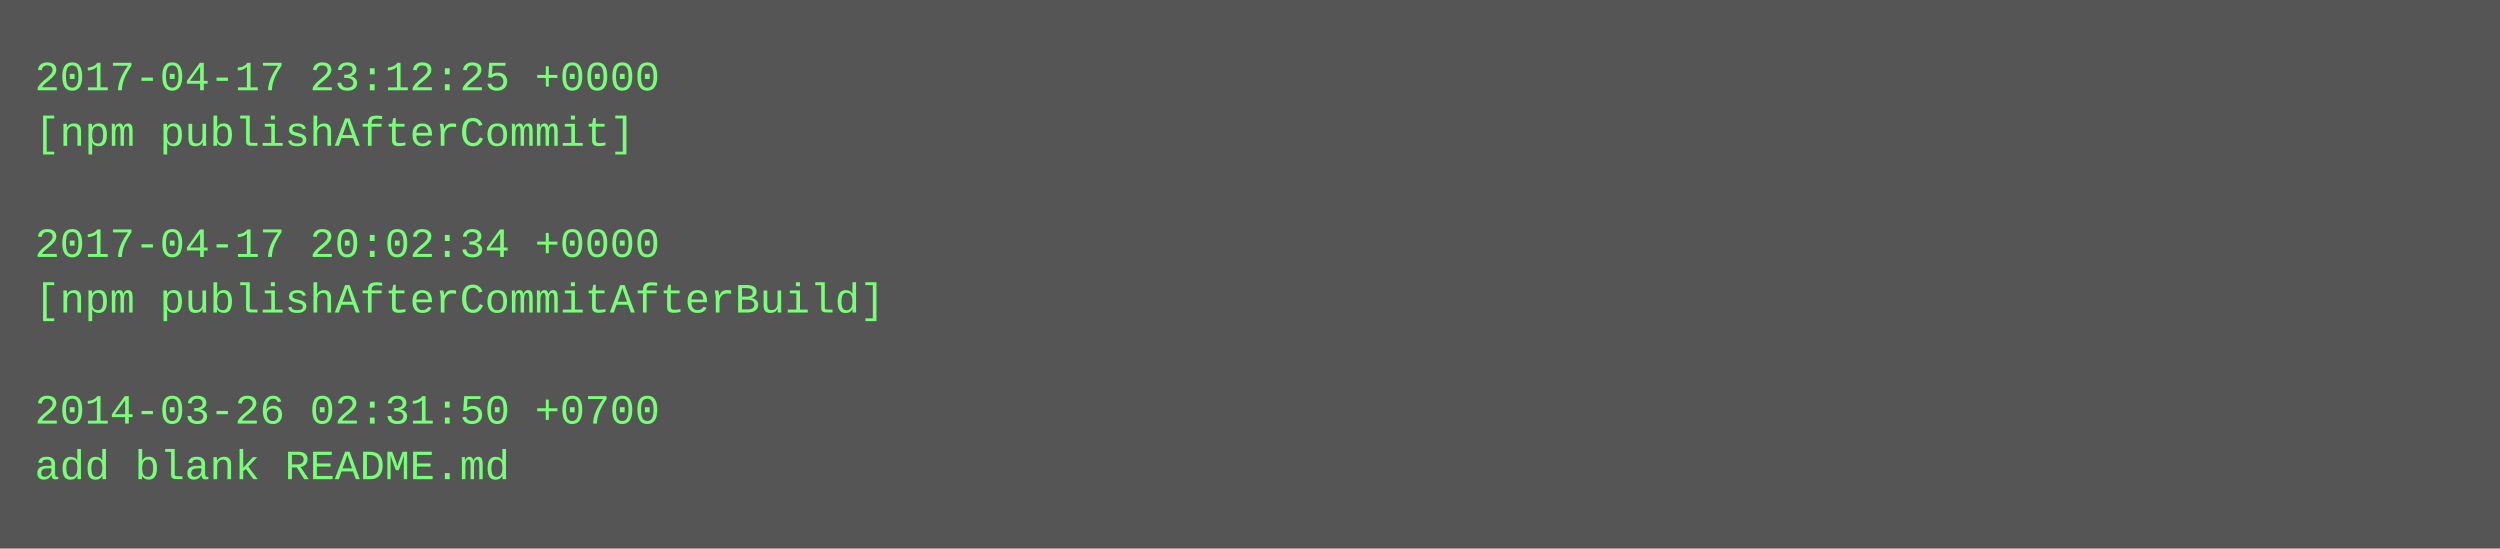
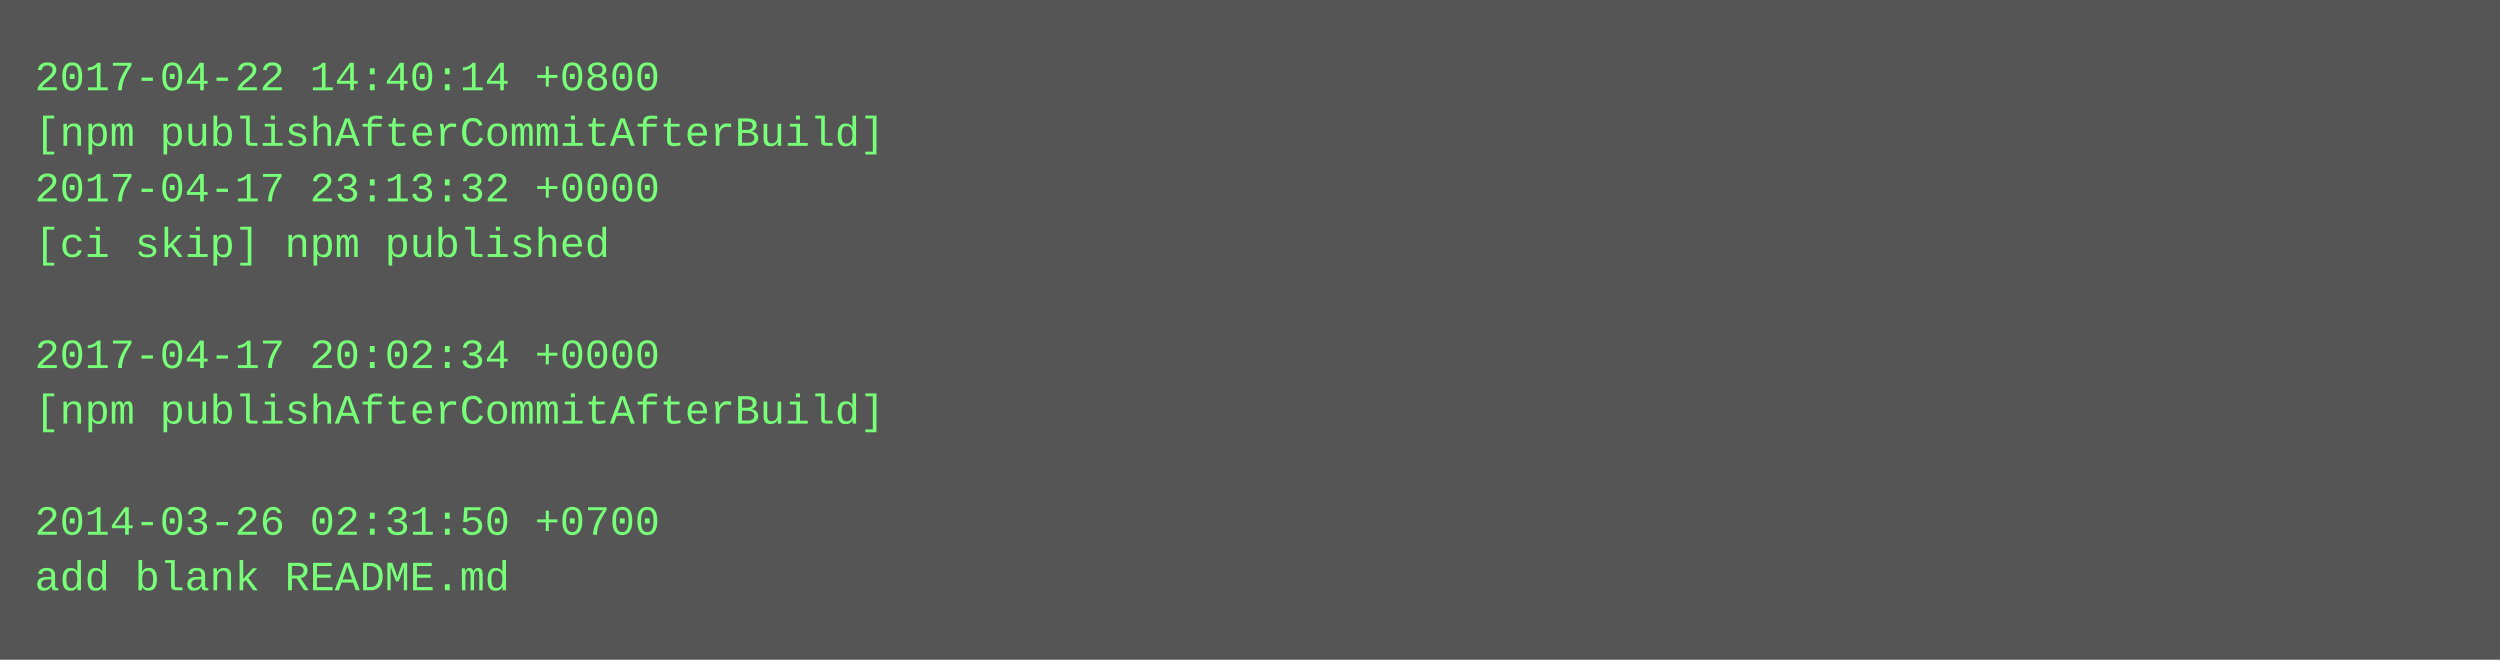
- <svg xmlns="http://www.w3.org/2000/svg" height="158" width="720">
-   <rect height="158" fill="#555" width="720" />
+ <svg xmlns="http://www.w3.org/2000/svg" height="190" width="720">
+   <rect height="190" fill="#555" width="720" />
  <text fill="#7f7" font-family="Courier New" font-size="12" xml:space="preserve">
-     <tspan x="10" y="26">2017-04-17 23:12:25 +0000</tspan>
-     <tspan x="10" y="42">[npm publishAfterCommit]</tspan>
-     <tspan x="10" y="58" />
-     <tspan x="10" y="74">2017-04-17 20:02:34 +0000</tspan>
-     <tspan x="10" y="90">[npm publishAfterCommitAfterBuild]</tspan>
-     <tspan x="10" y="106" />
-     <tspan x="10" y="122">2014-03-26 02:31:50 +0700</tspan>
-     <tspan x="10" y="138">add blank README.md</tspan>
+     <tspan x="10" y="26">2017-04-22 14:40:14 +0800</tspan>
+     <tspan x="10" y="42">[npm publishAfterCommitAfterBuild]</tspan>
+     <tspan x="10" y="58">2017-04-17 23:13:32 +0000</tspan>
+     <tspan x="10" y="74">[ci skip] npm published</tspan>
+     <tspan x="10" y="90" />
+     <tspan x="10" y="106">2017-04-17 20:02:34 +0000</tspan>
+     <tspan x="10" y="122">[npm publishAfterCommitAfterBuild]</tspan>
+     <tspan x="10" y="138" />
+     <tspan x="10" y="154">2014-03-26 02:31:50 +0700</tspan>
+     <tspan x="10" y="170">add blank README.md</tspan>
  </text>
</svg>
